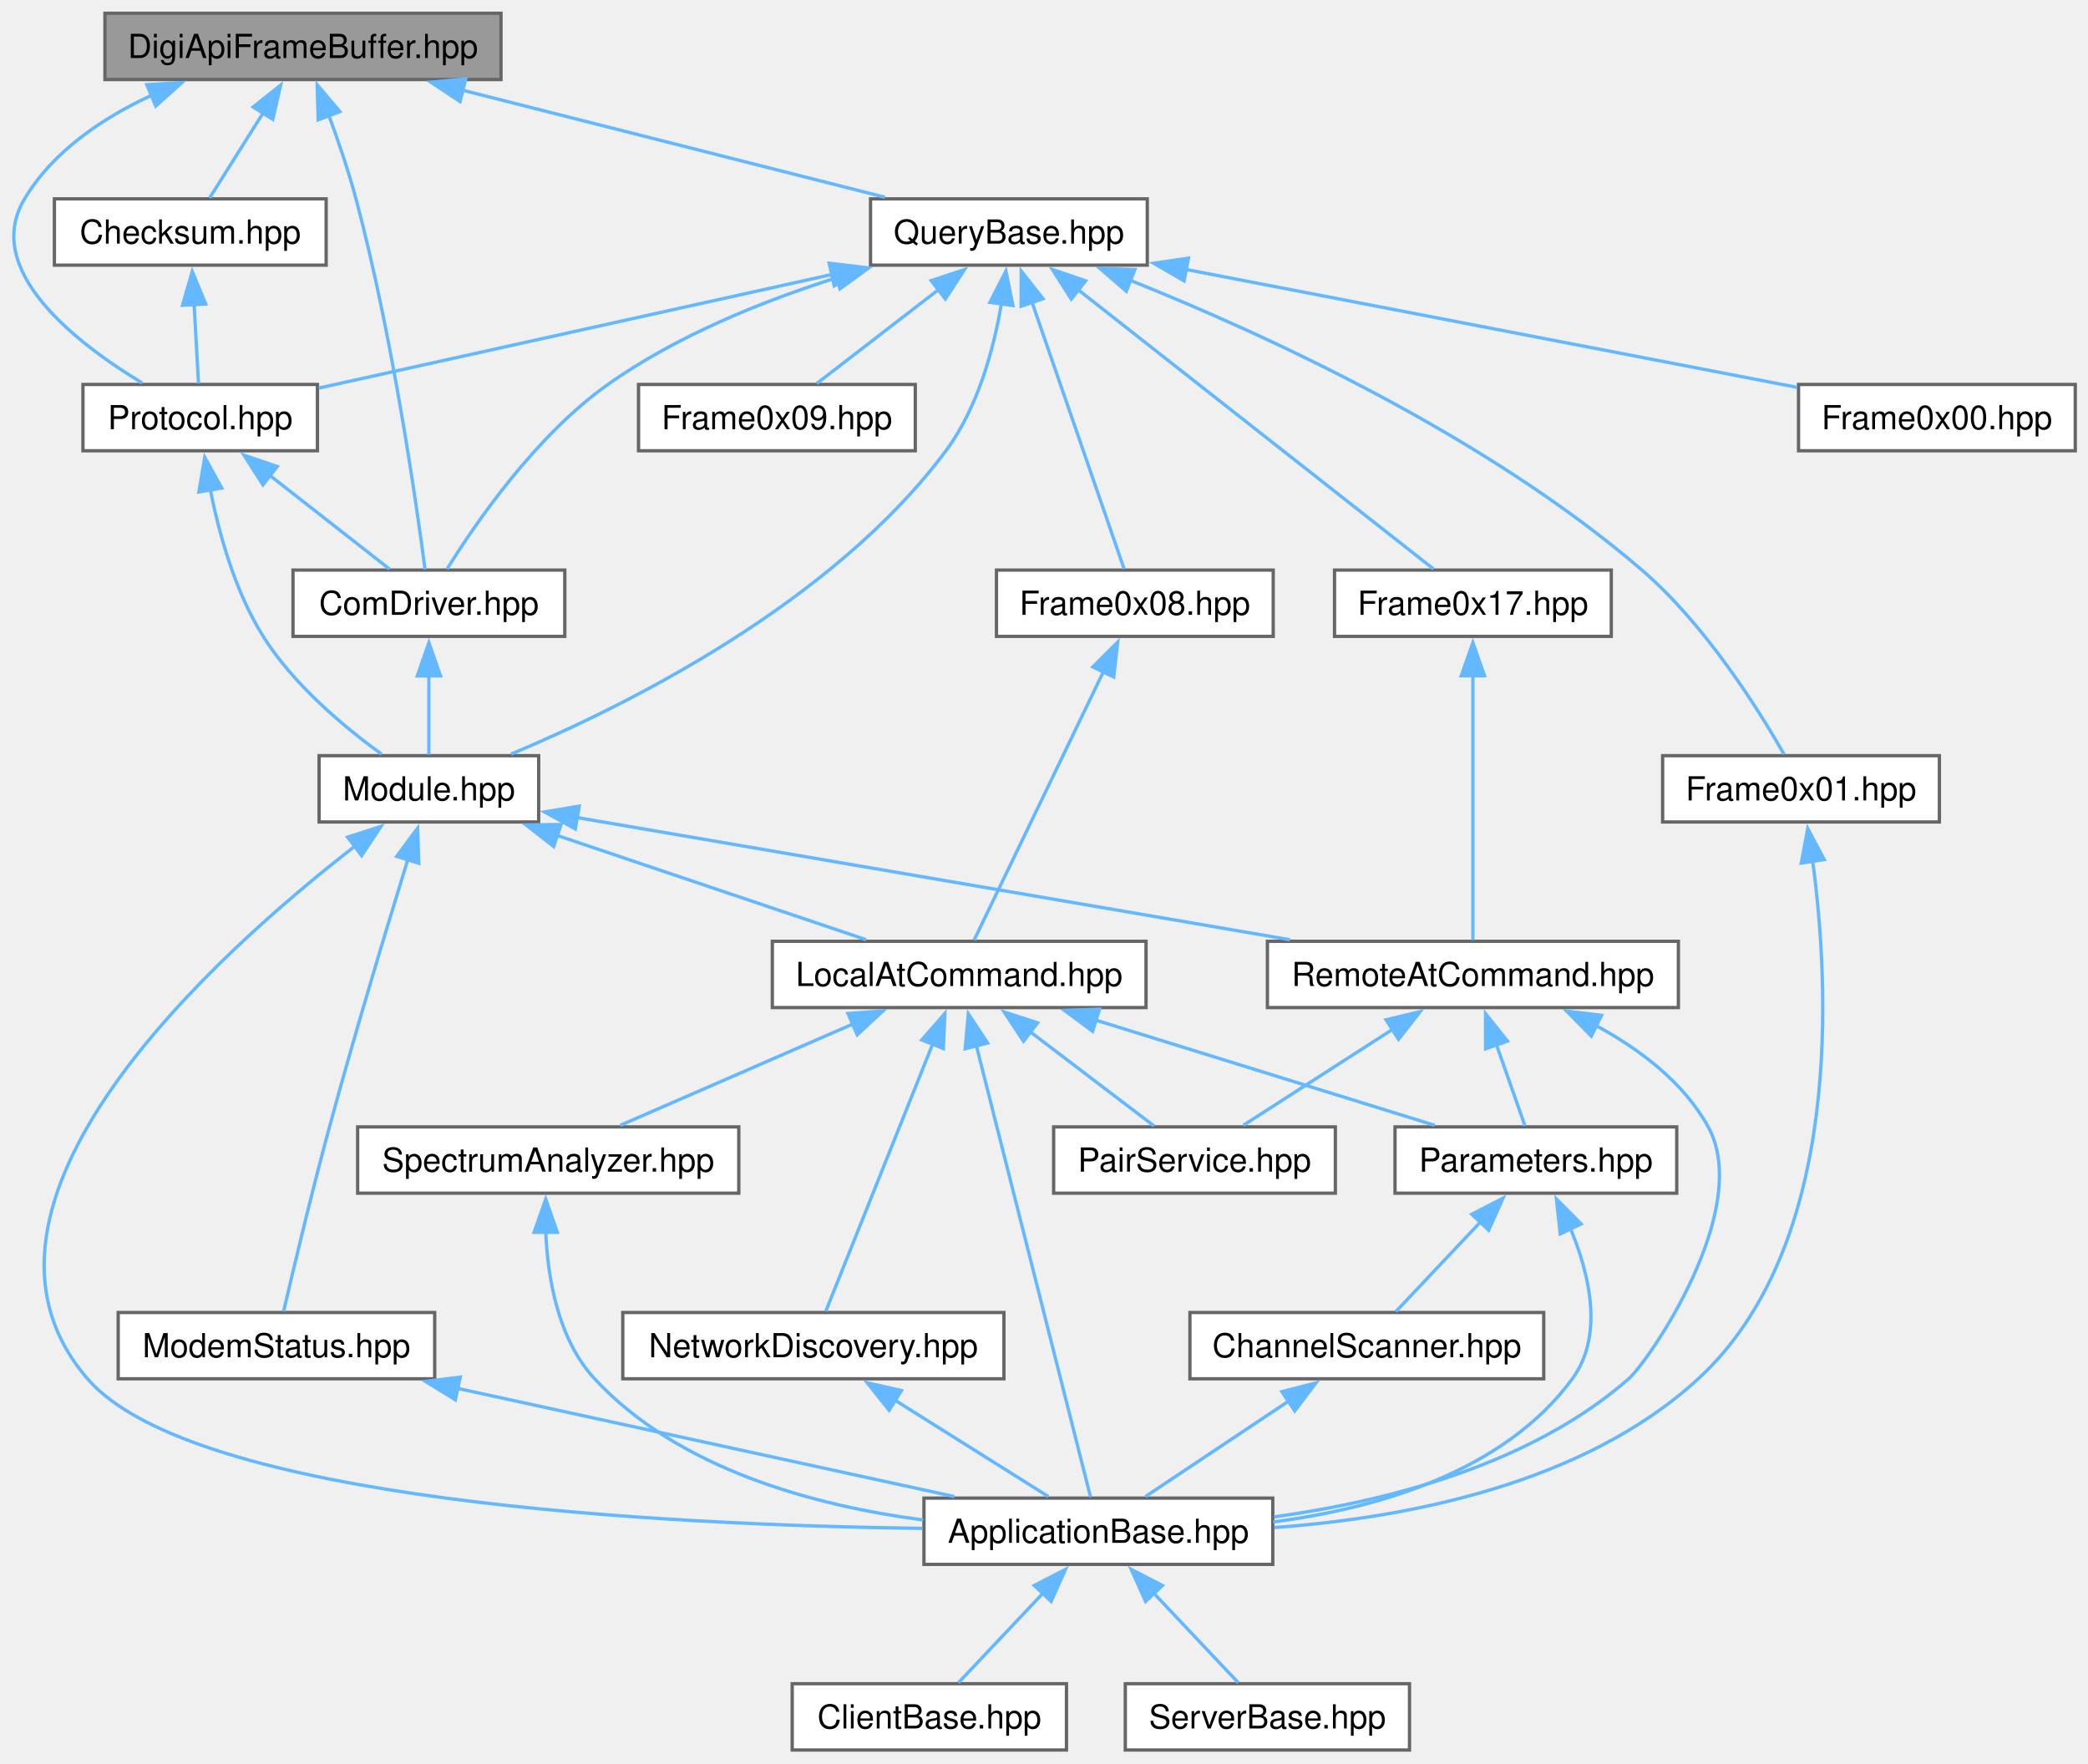
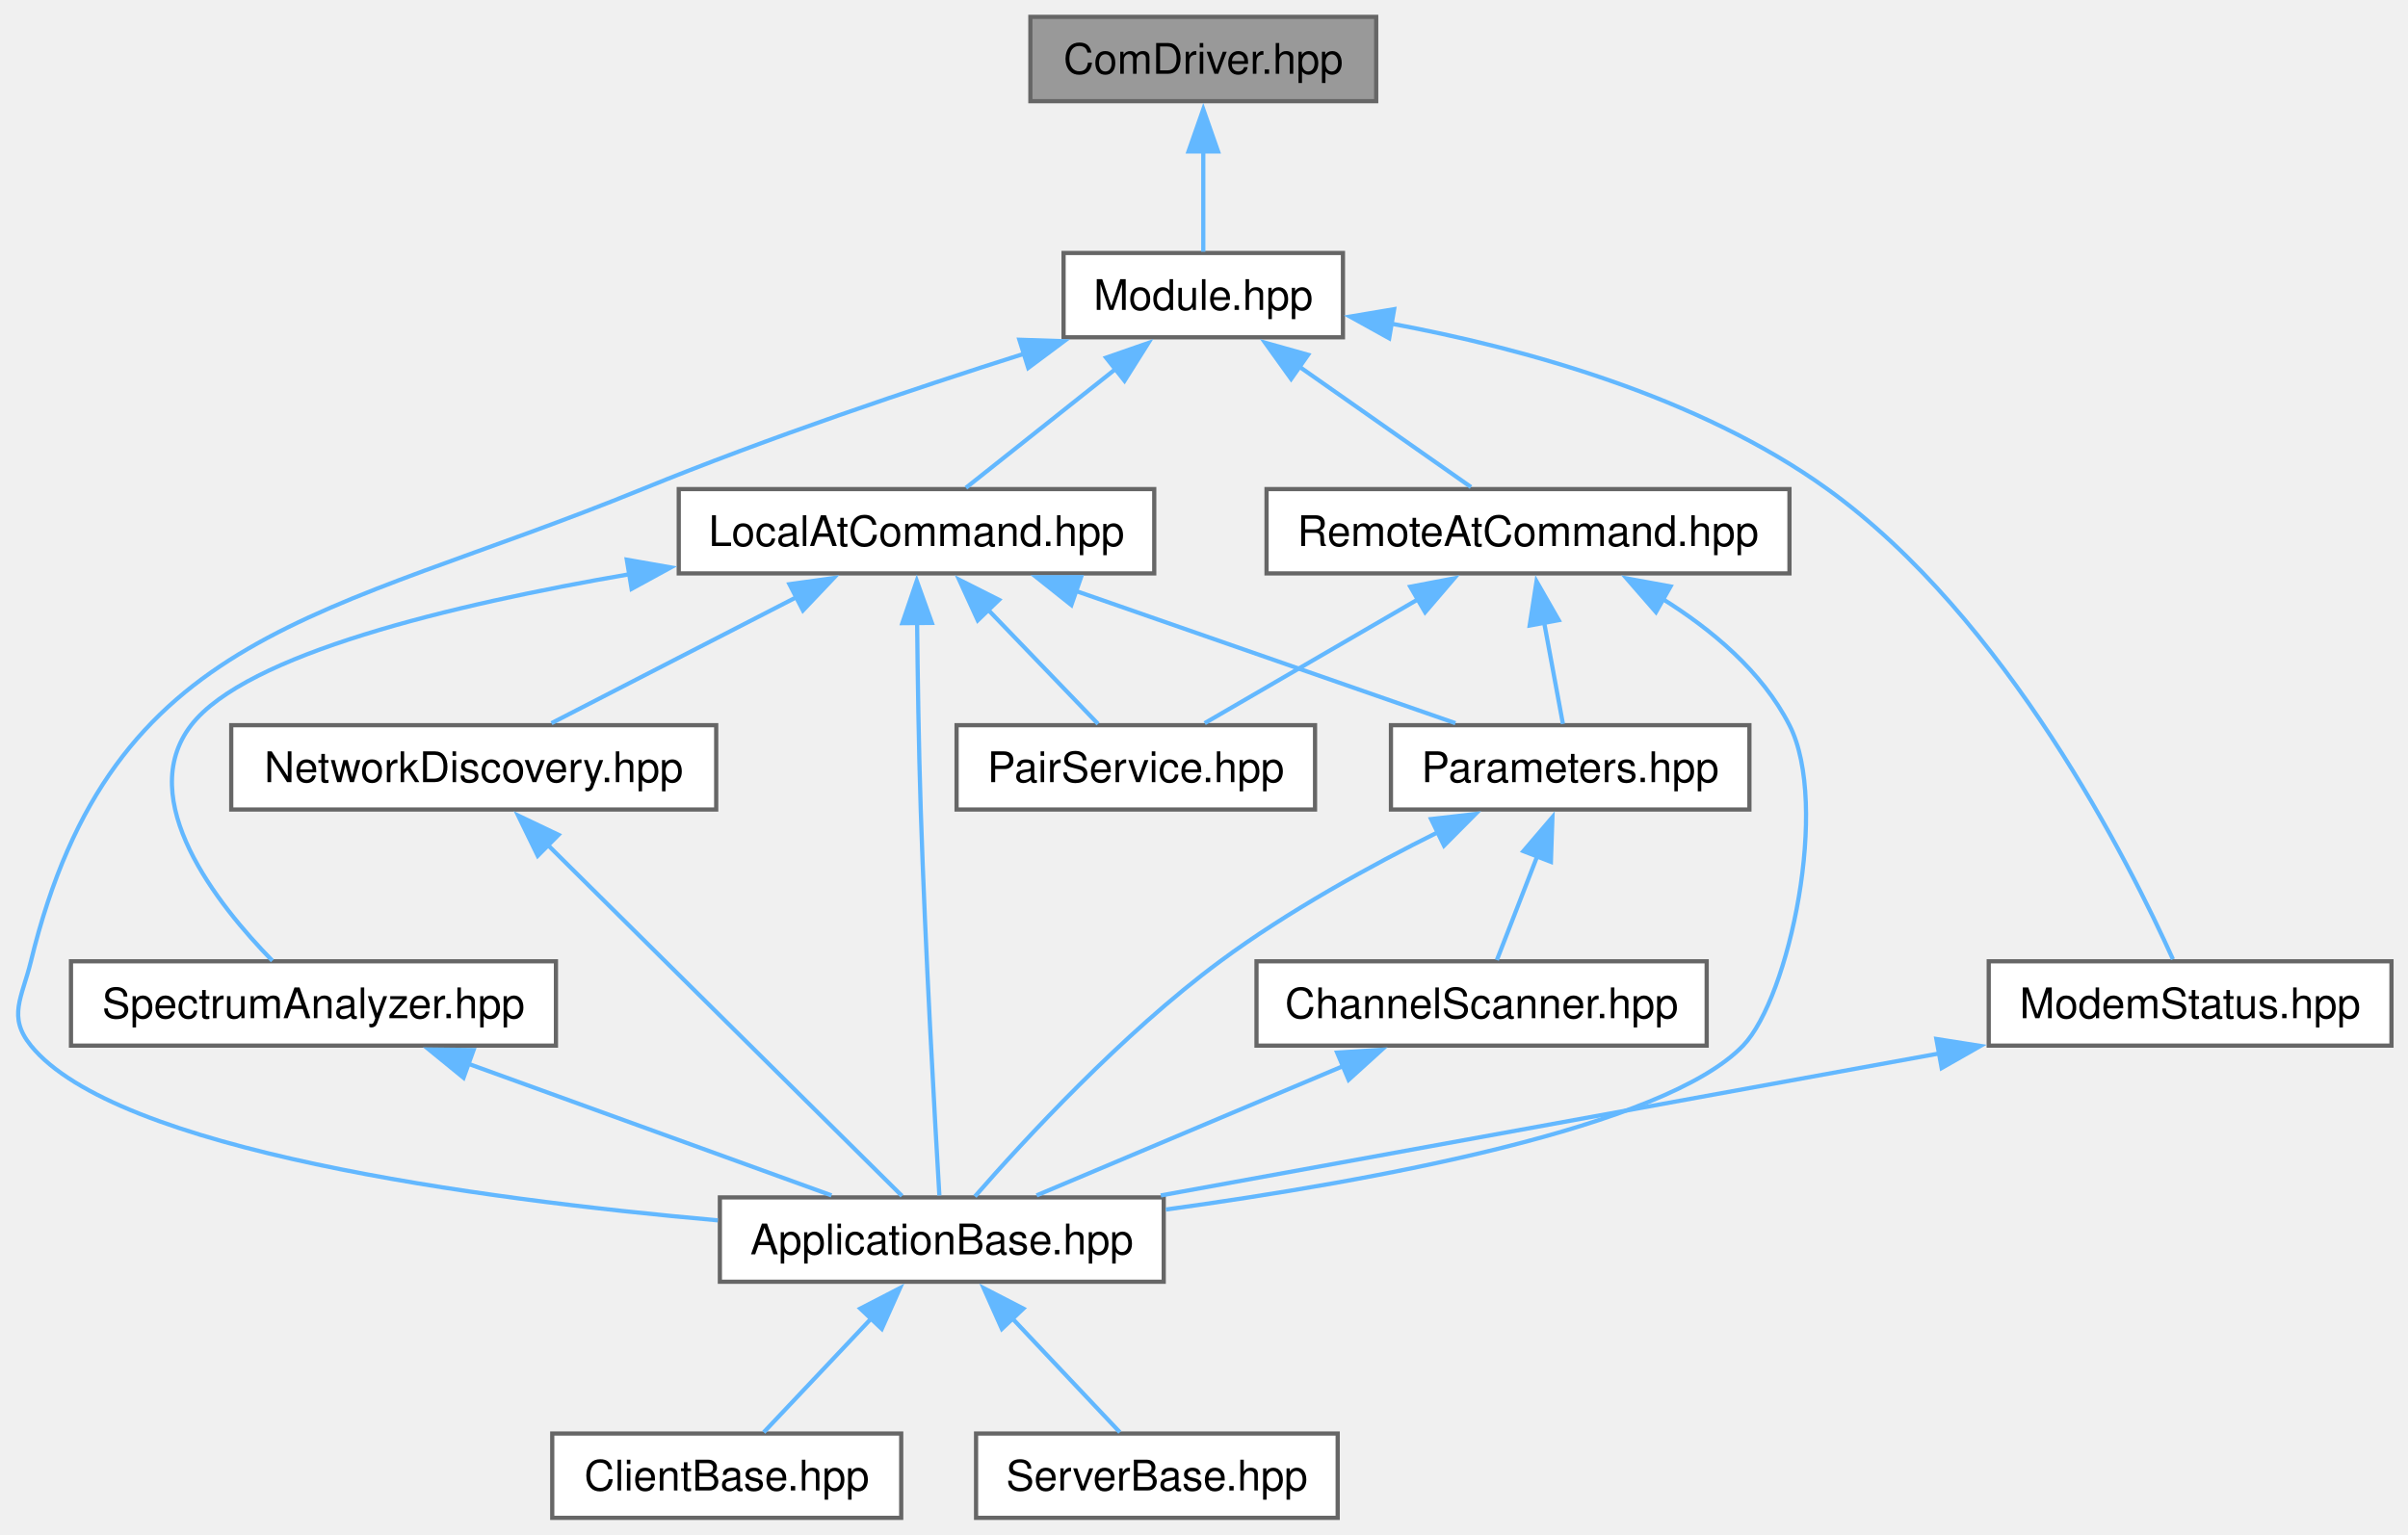
- <svg xmlns="http://www.w3.org/2000/svg" xmlns:xlink="http://www.w3.org/1999/xlink" width="630pt" height="532pt" viewBox="0.00 0.00 630.00 532.00">
-   <g id="graph0" class="graph" transform="scale(1 1) rotate(0) translate(4 528)">
+ <svg xmlns="http://www.w3.org/2000/svg" xmlns:xlink="http://www.w3.org/1999/xlink" width="571pt" height="364pt" viewBox="0.00 0.00 571.00 364.00">
+   <g id="graph0" class="graph" transform="scale(1 1) rotate(0) translate(4 360)">
    <g id="Node000001" class="node">
      <g id="a_Node000001">
-         <a xlink:title="Fixed-capacity byte buffer holding one complete Digi API frame.">
-           <polygon fill="#999999" stroke="#666666" points="147.16,-524 27.66,-524 27.66,-504 147.16,-504 147.16,-524" />
-           <text xml:space="preserve" text-anchor="middle" x="87.41" y="-510.5" font-family="Helvetica,sans-Serif" font-size="10.00">DigiApiFrameBuffer.hpp</text>
+         <a xlink:title="UART transport of the XBee module: frame transmission, byte-wise frame assembly, validation and hardw...">
+           <polygon fill="#999999" stroke="#666666" points="322.33,-356 240.33,-356 240.33,-336 322.33,-336 322.33,-356" />
+           <text xml:space="preserve" text-anchor="middle" x="281.33" y="-342.5" font-family="Helvetica,sans-Serif" font-size="10.00">ComDriver.hpp</text>
        </a>
      </g>
    </g>
    <g id="Node000002" class="node">
      <g id="a_Node000002">
-         <a xlink:href="../../d3/db1/a00200.html" target="_top" xlink:title="Checksum of a Digi API frame.">
-           <polygon fill="white" stroke="#666666" points="94.41,-468 12.41,-468 12.41,-448 94.41,-448 94.41,-468" />
-           <text xml:space="preserve" text-anchor="middle" x="53.41" y="-454.5" font-family="Helvetica,sans-Serif" font-size="10.00">Checksum.hpp</text>
+         <a xlink:href="../../d0/d27/a00239.html" target="_top" xlink:title="XBee module: the UART transport plus the response events and message activity notifications.">
+           <polygon fill="white" stroke="#666666" points="314.45,-300 248.2,-300 248.2,-280 314.45,-280 314.45,-300" />
+           <text xml:space="preserve" text-anchor="middle" x="281.33" y="-286.5" font-family="Helvetica,sans-Serif" font-size="10.00">Module.hpp</text>
        </a>
      </g>
    </g>
    <g id="edge1_Node000001_Node000002" class="edge">
      <g id="a_edge1_Node000001_Node000002">
        <a xlink:title=" ">
-           <path fill="none" stroke="#63b8ff" d="M75.36,-493.87C69.89,-485.19 63.68,-475.32 59.26,-468.3" />
-           <polygon fill="#63b8ff" stroke="#63b8ff" points="72.39,-495.72 80.68,-502.31 78.31,-491.99 72.39,-495.72" />
+           <path fill="none" stroke="#63b8ff" d="M281.33,-324.13C281.33,-315.9 281.33,-306.85 281.33,-300.3" />
+           <polygon fill="#63b8ff" stroke="#63b8ff" points="277.83,-324.08 281.33,-334.08 284.83,-324.08 277.83,-324.08" />
        </a>
      </g>
    </g>
    <g id="Node000003" class="node">
      <g id="a_Node000003">
-         <a xlink:href="../../d2/df5/a02482.html" target="_top" xlink:title="Digi API1 frame building, validation, parsing and dispatch to the response events.">
-           <polygon fill="white" stroke="#666666" points="91.78,-412 21.03,-412 21.03,-392 91.78,-392 91.78,-412" />
-           <text xml:space="preserve" text-anchor="middle" x="56.41" y="-398.5" font-family="Helvetica,sans-Serif" font-size="10.00">Protocol.hpp</text>
-         </a>
-       </g>
-     </g>
-     <g id="edge27_Node000001_Node000003" class="edge">
-       <g id="a_edge27_Node000001_Node000003">
-         <a xlink:title=" ">
-           <path fill="none" stroke="#63b8ff" d="M42,-499.37C27.04,-492.48 12.04,-482.42 3.41,-468 -9.46,-446.51 18.89,-424.56 38.88,-412.46" />
-           <polygon fill="#63b8ff" stroke="#63b8ff" points="40.3,-502.45 50.88,-503.07 42.99,-495.99 40.3,-502.45" />
+         <a xlink:href="../../d5/dcb/a00170.html" target="_top" xlink:title="CRTP base for XBee applications: owns the module, the connection statistics and the services,...">
+           <polygon fill="white" stroke="#666666" points="271.95,-76 166.7,-76 166.7,-56 271.95,-56 271.95,-76" />
+           <text xml:space="preserve" text-anchor="middle" x="219.33" y="-62.5" font-family="Helvetica,sans-Serif" font-size="10.00">ApplicationBase.hpp</text>
+         </a>
+       </g>
+     </g>
+     <g id="edge2_Node000002_Node000003" class="edge">
+       <g id="a_edge2_Node000002_Node000003">
+         <a xlink:title=" ">
+           <path fill="none" stroke="#63b8ff" d="M238.99,-276.15C212.61,-267.78 178.14,-256.19 148.33,-244 72.95,-213.19 22.6,-211.12 3.33,-132 1.23,-123.36 -2.28,-118.9 3.33,-112 23.48,-87.22 109.02,-75.63 166.22,-70.56" />
+           <polygon fill="#63b8ff" stroke="#63b8ff" points="237.72,-279.42 248.31,-279.07 239.82,-272.74 237.72,-279.42" />
+         </a>
+       </g>
+     </g>
+     <g id="Node000006" class="node">
+       <g id="a_Node000006">
+         <a xlink:href="../../d1/da8/a00230.html" target="_top" xlink:title="Request/response channel for AT commands executed by the local XBee module.">
+           <polygon fill="white" stroke="#666666" points="269.7,-244 156.95,-244 156.95,-224 269.7,-224 269.7,-244" />
+           <text xml:space="preserve" text-anchor="middle" x="213.33" y="-230.5" font-family="Helvetica,sans-Serif" font-size="10.00">LocalAtCommand.hpp</text>
+         </a>
+       </g>
+     </g>
+     <g id="edge5_Node000002_Node000006" class="edge">
+       <g id="a_edge5_Node000002_Node000006">
+         <a xlink:title=" ">
+           <path fill="none" stroke="#63b8ff" d="M260.78,-272.68C249.08,-263.39 234.85,-252.09 225.04,-244.3" />
+           <polygon fill="#63b8ff" stroke="#63b8ff" points="258.29,-275.17 268.3,-278.65 262.65,-269.69 258.29,-275.17" />
+         </a>
+       </g>
+     </g>
+     <g id="Node000012" class="node">
+       <g id="a_Node000012">
+         <a xlink:href="../../d7/d40/a00236.html" target="_top" xlink:title="Splits Digi Modem Status (0x8A) frames into one callback per status code.">
+           <polygon fill="white" stroke="#666666" points="563.08,-132 467.58,-132 467.58,-112 563.08,-112 563.08,-132" />
+           <text xml:space="preserve" text-anchor="middle" x="515.33" y="-118.5" font-family="Helvetica,sans-Serif" font-size="10.00">ModemStatus.hpp</text>
+         </a>
+       </g>
+     </g>
+     <g id="edge16_Node000002_Node000012" class="edge">
+       <g id="a_edge16_Node000002_Node000012">
+         <a xlink:title=" ">
+           <path fill="none" stroke="#63b8ff" d="M325.68,-283.28C356.99,-277.48 398.66,-266.08 429.33,-244 471.79,-213.43 500.99,-155.26 511.26,-132.48" />
+           <polygon fill="#63b8ff" stroke="#63b8ff" points="325.41,-279.77 316.14,-284.91 326.59,-286.67 325.41,-279.77" />
+         </a>
+       </g>
+     </g>
+     <g id="Node000013" class="node">
+       <g id="a_Node000013">
+         <a xlink:href="../../df/da9/a00263.html" target="_top" xlink:title="Request/response channel for AT commands executed by a remote XBee module.">
+           <polygon fill="white" stroke="#666666" points="420.33,-244 296.33,-244 296.33,-224 420.33,-224 420.33,-244" />
+           <text xml:space="preserve" text-anchor="middle" x="358.33" y="-230.5" font-family="Helvetica,sans-Serif" font-size="10.00">RemoteAtCommand.hpp</text>
+         </a>
+       </g>
+     </g>
+     <g id="edge18_Node000002_Node000013" class="edge">
+       <g id="a_edge18_Node000002_Node000013">
+         <a xlink:title=" ">
+           <path fill="none" stroke="#63b8ff" d="M304.15,-273C317.38,-263.72 333.59,-252.35 344.81,-244.48" />
+           <polygon fill="#63b8ff" stroke="#63b8ff" points="302.16,-270.12 295.98,-278.72 306.18,-275.85 302.16,-270.12" />
        </a>
      </g>
    </g>
    <g id="Node000004" class="node">
      <g id="a_Node000004">
-         <a xlink:href="../../de/d79/a00203.html" target="_top" xlink:title="UART transport of the XBee module: frame transmission, byte-wise frame assembly, validation and hardw...">
-           <polygon fill="white" stroke="#666666" points="166.41,-356 84.41,-356 84.41,-336 166.41,-336 166.41,-356" />
-           <text xml:space="preserve" text-anchor="middle" x="125.41" y="-342.5" font-family="Helvetica,sans-Serif" font-size="10.00">ComDriver.hpp</text>
-         </a>
-       </g>
-     </g>
-     <g id="edge26_Node000001_Node000004" class="edge">
-       <g id="a_edge26_Node000001_Node000004">
-         <a xlink:title=" ">
-           <path fill="none" stroke="#63b8ff" d="M95.2,-493.26C98.07,-485.48 101.16,-476.41 103.41,-468 114.36,-426.95 121.58,-376.6 124.25,-356.22" />
-           <polygon fill="#63b8ff" stroke="#63b8ff" points="92.01,-491.83 91.7,-502.42 98.54,-494.33 92.01,-491.83" />
-         </a>
-       </g>
-     </g>
-     <g id="Node000017" class="node">
-       <g id="a_Node000017">
-         <a xlink:href="../../d3/d1a/a00251.html" target="_top" xlink:title="Contract shared by every outgoing XBee request frame and the writer that serializes it.">
-           <polygon fill="white" stroke="#666666" points="342.16,-468 258.66,-468 258.66,-448 342.16,-448 342.16,-468" />
-           <text xml:space="preserve" text-anchor="middle" x="300.41" y="-454.5" font-family="Helvetica,sans-Serif" font-size="10.00">QueryBase.hpp</text>
-         </a>
-       </g>
-     </g>
-     <g id="edge28_Node000001_Node000017" class="edge">
-       <g id="a_edge28_Node000001_Node000017">
-         <a xlink:title=" ">
-           <path fill="none" stroke="#63b8ff" d="M135.48,-500.81C174.09,-491.02 227.55,-477.47 263.02,-468.48" />
-           <polygon fill="#63b8ff" stroke="#63b8ff" points="134.81,-497.37 125.98,-503.22 136.53,-504.16 134.81,-497.37" />
-         </a>
-       </g>
-     </g>
-     <g id="edge2_Node000002_Node000003" class="edge">
-       <g id="a_edge2_Node000002_Node000003">
-         <a xlink:title=" ">
-           <path fill="none" stroke="#63b8ff" d="M54.57,-436.13C55.02,-427.9 55.53,-418.85 55.89,-412.3" />
-           <polygon fill="#63b8ff" stroke="#63b8ff" points="51.07,-435.9 54.01,-446.08 58.06,-436.29 51.07,-435.9" />
+         <a xlink:href="../../d7/d18/a02433.html" target="_top" xlink:title="CRTP base for XBee client applications: answers every received message and supervises the connection.">
+           <polygon fill="white" stroke="#666666" points="209.7,-20 126.95,-20 126.95,0 209.7,0 209.7,-20" />
+           <text xml:space="preserve" text-anchor="middle" x="168.33" y="-6.5" font-family="Helvetica,sans-Serif" font-size="10.00">ClientBase.hpp</text>
        </a>
      </g>
    </g>
    <g id="edge3_Node000003_Node000004" class="edge">
      <g id="a_edge3_Node000003_Node000004">
        <a xlink:title=" ">
-           <path fill="none" stroke="#63b8ff" d="M77.26,-384.68C89.13,-375.39 103.57,-364.09 113.53,-356.3" />
-           <polygon fill="#63b8ff" stroke="#63b8ff" points="75.34,-381.74 69.62,-390.66 79.65,-387.25 75.34,-381.74" />
+           <path fill="none" stroke="#63b8ff" d="M202.6,-47.29C194.09,-38.28 184.1,-27.7 177.11,-20.3" />
+           <polygon fill="#63b8ff" stroke="#63b8ff" points="200,-49.63 209.41,-54.49 205.09,-44.82 200,-49.63" />
        </a>
      </g>
    </g>
    <g id="Node000005" class="node">
      <g id="a_Node000005">
-         <a xlink:href="../../d6/de1/a00233.html" target="_top" xlink:title="XBee module: the UART transport plus the response events and message activity notifications.">
-           <polygon fill="white" stroke="#666666" points="158.53,-300 92.28,-300 92.28,-280 158.53,-280 158.53,-300" />
-           <text xml:space="preserve" text-anchor="middle" x="125.41" y="-286.5" font-family="Helvetica,sans-Serif" font-size="10.00">Module.hpp</text>
-         </a>
-       </g>
-     </g>
-     <g id="edge25_Node000003_Node000005" class="edge">
-       <g id="a_edge25_Node000003_Node000005">
-         <a xlink:title=" ">
-           <path fill="none" stroke="#63b8ff" d="M59.39,-380.55C62.05,-367.11 66.88,-349.57 75.41,-336 84.6,-321.37 99.88,-308.61 111.13,-300.46" />
-           <polygon fill="#63b8ff" stroke="#63b8ff" points="56.01,-379.57 57.78,-390.02 62.91,-380.75 56.01,-379.57" />
-         </a>
-       </g>
-     </g>
-     <g id="edge4_Node000004_Node000005" class="edge">
-       <g id="a_edge4_Node000004_Node000005">
-         <a xlink:title=" ">
-           <path fill="none" stroke="#63b8ff" d="M125.41,-324.13C125.41,-315.9 125.41,-306.85 125.41,-300.3" />
-           <polygon fill="#63b8ff" stroke="#63b8ff" points="121.91,-324.08 125.41,-334.08 128.91,-324.08 121.91,-324.08" />
-         </a>
-       </g>
-     </g>
-     <g id="Node000006" class="node">
-       <g id="a_Node000006">
-         <a xlink:href="../../db/ddf/a00164.html" target="_top" xlink:title="CRTP base for XBee applications: owns the module, the connection statistics and the services,...">
-           <polygon fill="white" stroke="#666666" points="380.03,-76 274.78,-76 274.78,-56 380.03,-56 380.03,-76" />
-           <text xml:space="preserve" text-anchor="middle" x="327.41" y="-62.5" font-family="Helvetica,sans-Serif" font-size="10.00">ApplicationBase.hpp</text>
-         </a>
-       </g>
-     </g>
-     <g id="edge5_Node000005_Node000006" class="edge">
-       <g id="a_edge5_Node000005_Node000006">
-         <a xlink:title=" ">
-           <path fill="none" stroke="#63b8ff" d="M103.12,-272.72C60.83,-239.93 -22.96,-164.56 22.41,-112 54.32,-75.03 195.74,-67.9 274.31,-66.86" />
-           <polygon fill="#63b8ff" stroke="#63b8ff" points="100.88,-275.42 110.96,-278.67 105.11,-269.84 100.88,-275.42" />
+         <a xlink:href="../../d4/d80/a02442.html" target="_top" xlink:title="CRTP base for XBee server applications: drives the request/response transactions and supervises the c...">
+           <polygon fill="white" stroke="#666666" points="313.2,-20 227.45,-20 227.45,0 313.2,0 313.2,-20" />
+           <text xml:space="preserve" text-anchor="middle" x="270.33" y="-6.5" font-family="Helvetica,sans-Serif" font-size="10.00">ServerBase.hpp</text>
+         </a>
+       </g>
+     </g>
+     <g id="edge4_Node000003_Node000005" class="edge">
+       <g id="a_edge4_Node000003_Node000005">
+         <a xlink:title=" ">
+           <path fill="none" stroke="#63b8ff" d="M236.06,-47.29C244.57,-38.28 254.56,-27.7 261.55,-20.3" />
+           <polygon fill="#63b8ff" stroke="#63b8ff" points="233.57,-44.82 229.25,-54.49 238.66,-49.63 233.57,-44.82" />
+         </a>
+       </g>
+     </g>
+     <g id="edge6_Node000006_Node000003" class="edge">
+       <g id="a_edge6_Node000006_Node000003">
+         <a xlink:title=" ">
+           <path fill="none" stroke="#63b8ff" d="M213.47,-212.5C213.6,-199.71 213.85,-182.89 214.33,-168 215.42,-134.31 217.69,-94.34 218.75,-76.46" />
+           <polygon fill="#63b8ff" stroke="#63b8ff" points="209.97,-212.2 213.39,-222.23 216.97,-212.26 209.97,-212.2" />
+         </a>
+       </g>
+     </g>
+     <g id="Node000007" class="node">
+       <g id="a_Node000007">
+         <a xlink:href="../../de/df3/a00185.html" target="_top" xlink:title="Service listing the XBee modules in range with the 'ND' node discovery command.">
+           <polygon fill="white" stroke="#666666" points="165.83,-188 50.83,-188 50.83,-168 165.83,-168 165.83,-188" />
+           <text xml:space="preserve" text-anchor="middle" x="108.33" y="-174.5" font-family="Helvetica,sans-Serif" font-size="10.00">NetworkDiscovery.hpp</text>
+         </a>
+       </g>
+     </g>
+     <g id="edge7_Node000006_Node000007" class="edge">
+       <g id="a_edge7_Node000006_Node000007">
+         <a xlink:title=" ">
+           <path fill="none" stroke="#63b8ff" d="M184.84,-218.35C166.36,-208.84 142.82,-196.74 126.76,-188.48" />
+           <polygon fill="#63b8ff" stroke="#63b8ff" points="183.2,-221.44 193.69,-222.9 186.4,-215.22 183.2,-221.44" />
+         </a>
+       </g>
+     </g>
+     <g id="Node000008" class="node">
+       <g id="a_Node000008">
+         <a xlink:href="../../da/d15/a00188.html" target="_top" xlink:title="Placeholder service for pairing with a remote XBee controller; the pairing procedure is not implement...">
+           <polygon fill="white" stroke="#666666" points="307.83,-188 222.83,-188 222.83,-168 307.83,-168 307.83,-188" />
+           <text xml:space="preserve" text-anchor="middle" x="265.33" y="-174.5" font-family="Helvetica,sans-Serif" font-size="10.00">PairService.hpp</text>
+         </a>
+       </g>
+     </g>
+     <g id="edge9_Node000006_Node000008" class="edge">
+       <g id="a_edge9_Node000006_Node000008">
+         <a xlink:title=" ">
+           <path fill="none" stroke="#63b8ff" d="M230.12,-215.57C238.85,-206.5 249.17,-195.78 256.38,-188.3" />
+           <polygon fill="#63b8ff" stroke="#63b8ff" points="227.85,-212.87 223.44,-222.5 232.89,-217.73 227.85,-212.87" />
        </a>
      </g>
    </g>
    <g id="Node000009" class="node">
      <g id="a_Node000009">
-         <a xlink:href="../../d5/ddf/a00224.html" target="_top" xlink:title="Request/response channel for AT commands executed by the local XBee module.">
-           <polygon fill="white" stroke="#666666" points="341.78,-244 229.03,-244 229.03,-224 341.78,-224 341.78,-244" />
-           <text xml:space="preserve" text-anchor="middle" x="285.41" y="-230.5" font-family="Helvetica,sans-Serif" font-size="10.00">LocalAtCommand.hpp</text>
-         </a>
-       </g>
-     </g>
-     <g id="edge8_Node000005_Node000009" class="edge">
-       <g id="a_edge8_Node000005_Node000009">
-         <a xlink:title=" ">
-           <path fill="none" stroke="#63b8ff" d="M164.16,-275.92C192.92,-266.21 231.48,-253.2 257.32,-244.48" />
-           <polygon fill="#63b8ff" stroke="#63b8ff" points="163.07,-272.6 154.71,-279.11 165.3,-279.23 163.07,-272.6" />
-         </a>
-       </g>
-     </g>
-     <g id="Node000015" class="node">
-       <g id="a_Node000015">
-         <a xlink:href="../../d1/da8/a00230.html" target="_top" xlink:title="Splits Digi Modem Status (0x8A) frames into one callback per status code.">
-           <polygon fill="white" stroke="#666666" points="127.16,-132 31.66,-132 31.66,-112 127.16,-112 127.16,-132" />
-           <text xml:space="preserve" text-anchor="middle" x="79.41" y="-118.5" font-family="Helvetica,sans-Serif" font-size="10.00">ModemStatus.hpp</text>
-         </a>
-       </g>
-     </g>
-     <g id="edge19_Node000005_Node000015" class="edge">
-       <g id="a_edge19_Node000005_Node000015">
-         <a xlink:title=" ">
-           <path fill="none" stroke="#63b8ff" d="M119.12,-268.86C112.84,-248.54 103.06,-216.2 95.41,-188 90.05,-168.26 84.5,-144.94 81.55,-132.29" />
-           <polygon fill="#63b8ff" stroke="#63b8ff" points="115.69,-269.62 122,-278.13 122.37,-267.54 115.69,-269.62" />
-         </a>
-       </g>
-     </g>
-     <g id="Node000016" class="node">
-       <g id="a_Node000016">
-         <a xlink:href="../../d9/d39/a00257.html" target="_top" xlink:title="Request/response channel for AT commands executed by a remote XBee module.">
-           <polygon fill="white" stroke="#666666" points="502.41,-244 378.41,-244 378.41,-224 502.41,-224 502.41,-244" />
-           <text xml:space="preserve" text-anchor="middle" x="440.41" y="-230.5" font-family="Helvetica,sans-Serif" font-size="10.00">RemoteAtCommand.hpp</text>
-         </a>
-       </g>
-     </g>
-     <g id="edge21_Node000005_Node000016" class="edge">
-       <g id="a_edge21_Node000005_Node000016">
-         <a xlink:title=" ">
-           <path fill="none" stroke="#63b8ff" d="M169.89,-281.37C226.43,-271.68 324.01,-254.95 385.23,-244.46" />
-           <polygon fill="#63b8ff" stroke="#63b8ff" points="169.58,-277.88 160.31,-283.02 170.76,-284.78 169.58,-277.88" />
-         </a>
-       </g>
-     </g>
-     <g id="Node000007" class="node">
-       <g id="a_Node000007">
-         <a xlink:href="../../de/d91/a02458.html" target="_top" xlink:title="CRTP base for XBee client applications: answers every received message and supervises the connection.">
-           <polygon fill="white" stroke="#666666" points="317.78,-20 235.03,-20 235.03,0 317.78,0 317.78,-20" />
-           <text xml:space="preserve" text-anchor="middle" x="276.41" y="-6.5" font-family="Helvetica,sans-Serif" font-size="10.00">ClientBase.hpp</text>
-         </a>
-       </g>
-     </g>
-     <g id="edge6_Node000006_Node000007" class="edge">
-       <g id="a_edge6_Node000006_Node000007">
-         <a xlink:title=" ">
-           <path fill="none" stroke="#63b8ff" d="M310.68,-47.29C302.17,-38.28 292.18,-27.7 285.19,-20.3" />
-           <polygon fill="#63b8ff" stroke="#63b8ff" points="308.07,-49.63 317.48,-54.49 313.16,-44.82 308.07,-49.63" />
-         </a>
-       </g>
-     </g>
-     <g id="Node000008" class="node">
-       <g id="a_Node000008">
-         <a xlink:href="../../da/dae/a02467.html" target="_top" xlink:title="CRTP base for XBee server applications: drives the request/response transactions and supervises the c...">
-           <polygon fill="white" stroke="#666666" points="421.28,-20 335.53,-20 335.53,0 421.28,0 421.28,-20" />
-           <text xml:space="preserve" text-anchor="middle" x="378.41" y="-6.5" font-family="Helvetica,sans-Serif" font-size="10.00">ServerBase.hpp</text>
-         </a>
-       </g>
-     </g>
-     <g id="edge7_Node000006_Node000008" class="edge">
-       <g id="a_edge7_Node000006_Node000008">
-         <a xlink:title=" ">
-           <path fill="none" stroke="#63b8ff" d="M344.14,-47.29C352.64,-38.28 362.63,-27.7 369.62,-20.3" />
-           <polygon fill="#63b8ff" stroke="#63b8ff" points="341.65,-44.82 337.33,-54.49 346.74,-49.63 341.65,-44.82" />
-         </a>
-       </g>
-     </g>
-     <g id="edge9_Node000009_Node000006" class="edge">
-       <g id="a_edge9_Node000009_Node000006">
-         <a xlink:title=" ">
-           <path fill="none" stroke="#63b8ff" d="M290.59,-212.5C299.76,-176.27 318.47,-102.31 325.05,-76.3" />
-           <polygon fill="#63b8ff" stroke="#63b8ff" points="287.22,-211.58 288.16,-222.13 294,-213.3 287.22,-211.58" />
+         <a xlink:href="../../de/dcb/a02469.html" target="_top" xlink:title="Reads the XBee module parameters and applies channel and PAN ID changes, on the remote module first i...">
+           <polygon fill="white" stroke="#666666" points="410.83,-188 325.83,-188 325.83,-168 410.83,-168 410.83,-188" />
+           <text xml:space="preserve" text-anchor="middle" x="368.33" y="-174.5" font-family="Helvetica,sans-Serif" font-size="10.00">Parameters.hpp</text>
+         </a>
+       </g>
+     </g>
+     <g id="edge10_Node000006_Node000009" class="edge">
+       <g id="a_edge10_Node000006_Node000009">
+         <a xlink:title=" ">
+           <path fill="none" stroke="#63b8ff" d="M250.87,-219.92C278.74,-210.21 316.09,-197.2 341.12,-188.48" />
+           <polygon fill="#63b8ff" stroke="#63b8ff" points="250.05,-216.5 241.76,-223.1 252.35,-223.11 250.05,-216.5" />
+         </a>
+       </g>
+     </g>
+     <g id="Node000011" class="node">
+       <g id="a_Node000011">
+         <a xlink:href="../../dc/d57/a00194.html" target="_top" xlink:title="Energy detection scan of the 16 XBee channels, with current, slowly averaged and peak values per chan...">
+           <polygon fill="white" stroke="#666666" points="127.83,-132 12.83,-132 12.83,-112 127.83,-112 127.83,-132" />
+           <text xml:space="preserve" text-anchor="middle" x="70.33" y="-118.5" font-family="Helvetica,sans-Serif" font-size="10.00">SpectrumAnalyzer.hpp</text>
+         </a>
+       </g>
+     </g>
+     <g id="edge14_Node000006_Node000011" class="edge">
+       <g id="a_edge14_Node000006_Node000011">
+         <a xlink:title=" ">
+           <path fill="none" stroke="#63b8ff" d="M145.4,-223.83C103.09,-216.57 54.32,-204.82 41.33,-188 27.74,-170.39 47.6,-145.41 60.59,-132.13" />
+           <polygon fill="#63b8ff" stroke="#63b8ff" points="144.63,-227.25 155.07,-225.42 145.77,-220.34 144.63,-227.25" />
+         </a>
+       </g>
+     </g>
+     <g id="edge8_Node000007_Node000003" class="edge">
+       <g id="a_edge8_Node000007_Node000003">
+         <a xlink:title=" ">
+           <path fill="none" stroke="#63b8ff" d="M125.96,-159.53C149.76,-135.95 191.31,-94.76 209.89,-76.35" />
+           <polygon fill="#63b8ff" stroke="#63b8ff" points="123.51,-157.03 118.87,-166.56 128.44,-162 123.51,-157.03" />
+         </a>
+       </g>
+     </g>
+     <g id="edge11_Node000009_Node000003" class="edge">
+       <g id="a_edge11_Node000009_Node000003">
+         <a xlink:title=" ">
+           <path fill="none" stroke="#63b8ff" d="M337.21,-162.74C321.08,-154.72 301.43,-143.92 285.33,-132 262.06,-114.78 238.89,-89.64 227.18,-76.23" />
+           <polygon fill="#63b8ff" stroke="#63b8ff" points="335.35,-165.73 345.88,-166.94 338.41,-159.43 335.35,-165.73" />
        </a>
      </g>
    </g>
    <g id="Node000010" class="node">
      <g id="a_Node000010">
-         <a xlink:href="../../db/dd9/a00179.html" target="_top" xlink:title="Service listing the XBee modules in range with the 'ND' node discovery command.">
-           <polygon fill="white" stroke="#666666" points="298.91,-132 183.91,-132 183.91,-112 298.91,-112 298.91,-132" />
-           <text xml:space="preserve" text-anchor="middle" x="241.41" y="-118.5" font-family="Helvetica,sans-Serif" font-size="10.00">NetworkDiscovery.hpp</text>
-         </a>
-       </g>
-     </g>
-     <g id="edge10_Node000009_Node000010" class="edge">
-       <g id="a_edge10_Node000009_Node000010">
-         <a xlink:title=" ">
-           <path fill="none" stroke="#63b8ff" d="M277.4,-212.97C267.83,-189.07 252.25,-150.11 245.15,-132.35" />
-           <polygon fill="#63b8ff" stroke="#63b8ff" points="274.13,-214.23 281.09,-222.22 280.63,-211.63 274.13,-214.23" />
-         </a>
-       </g>
-     </g>
-     <g id="Node000011" class="node">
-       <g id="a_Node000011">
-         <a xlink:href="../../d7/d25/a00182.html" target="_top" xlink:title="Placeholder service for pairing with a remote XBee controller; the pairing procedure is not implement...">
-           <polygon fill="white" stroke="#666666" points="398.91,-188 313.91,-188 313.91,-168 398.91,-168 398.91,-188" />
-           <text xml:space="preserve" text-anchor="middle" x="356.41" y="-174.5" font-family="Helvetica,sans-Serif" font-size="10.00">PairService.hpp</text>
-         </a>
-       </g>
-     </g>
-     <g id="edge12_Node000009_Node000011" class="edge">
-       <g id="a_edge12_Node000009_Node000011">
-         <a xlink:title=" ">
-           <path fill="none" stroke="#63b8ff" d="M306.86,-216.68C319.08,-207.39 333.94,-196.09 344.18,-188.3" />
-           <polygon fill="#63b8ff" stroke="#63b8ff" points="304.82,-213.84 298.98,-222.68 309.06,-219.41 304.82,-213.84" />
-         </a>
-       </g>
-     </g>
-     <g id="Node000012" class="node">
-       <g id="a_Node000012">
-         <a xlink:href="../../dc/d28/a02494.html" target="_top" xlink:title="Reads the XBee module parameters and applies channel and PAN ID changes, on the remote module first i...">
-           <polygon fill="white" stroke="#666666" points="501.91,-188 416.91,-188 416.91,-168 501.91,-168 501.91,-188" />
-           <text xml:space="preserve" text-anchor="middle" x="459.41" y="-174.5" font-family="Helvetica,sans-Serif" font-size="10.00">Parameters.hpp</text>
-         </a>
-       </g>
-     </g>
-     <g id="edge13_Node000009_Node000012" class="edge">
-       <g id="a_edge13_Node000009_Node000012">
-         <a xlink:title=" ">
-           <path fill="none" stroke="#63b8ff" d="M326.31,-220.31C357.72,-210.56 400.39,-197.32 428.86,-188.48" />
-           <polygon fill="#63b8ff" stroke="#63b8ff" points="325.67,-216.84 317.16,-223.15 327.75,-223.52 325.67,-216.84" />
-         </a>
-       </g>
-     </g>
-     <g id="Node000014" class="node">
-       <g id="a_Node000014">
-         <a xlink:href="../../da/d15/a00188.html" target="_top" xlink:title="Energy detection scan of the 16 XBee channels, with current, slowly averaged and peak values per chan...">
-           <polygon fill="white" stroke="#666666" points="218.91,-188 103.91,-188 103.91,-168 218.91,-168 218.91,-188" />
-           <text xml:space="preserve" text-anchor="middle" x="161.41" y="-174.5" font-family="Helvetica,sans-Serif" font-size="10.00">SpectrumAnalyzer.hpp</text>
-         </a>
-       </g>
-     </g>
-     <g id="edge17_Node000009_Node000014" class="edge">
-       <g id="a_edge17_Node000009_Node000014">
-         <a xlink:title=" ">
-           <path fill="none" stroke="#63b8ff" d="M253.28,-219.01C231.24,-209.41 202.58,-196.93 183.17,-188.48" />
-           <polygon fill="#63b8ff" stroke="#63b8ff" points="251.85,-222.21 262.42,-222.99 254.65,-215.79 251.85,-222.21" />
-         </a>
-       </g>
-     </g>
-     <g id="edge11_Node000010_Node000006" class="edge">
-       <g id="a_edge11_Node000010_Node000006">
-         <a xlink:title=" ">
-           <path fill="none" stroke="#63b8ff" d="M266.03,-105.54C280.96,-96.17 299.53,-84.51 312.31,-76.48" />
-           <polygon fill="#63b8ff" stroke="#63b8ff" points="264.28,-102.51 257.67,-110.79 268,-108.44 264.28,-102.51" />
-         </a>
-       </g>
-     </g>
-     <g id="edge14_Node000012_Node000006" class="edge">
-       <g id="a_edge14_Node000012_Node000006">
-         <a xlink:title=" ">
-           <path fill="none" stroke="#63b8ff" d="M469.72,-157.62C475.58,-143.68 480.02,-125.11 470.41,-112 449.85,-83.99 411.85,-72.95 380.18,-68.81" />
-           <polygon fill="#63b8ff" stroke="#63b8ff" points="466.76,-155.71 465.61,-166.24 473.07,-158.72 466.76,-155.71" />
-         </a>
-       </g>
-     </g>
-     <g id="Node000013" class="node">
-       <g id="a_Node000013">
-         <a xlink:href="../../d5/de9/a00176.html" target="_top" xlink:title="Service measuring the connection quality on each of the 16 channels in turn.">
-           <polygon fill="white" stroke="#666666" points="461.78,-132 355.03,-132 355.03,-112 461.78,-112 461.78,-132" />
-           <text xml:space="preserve" text-anchor="middle" x="408.41" y="-118.5" font-family="Helvetica,sans-Serif" font-size="10.00">ChannelScanner.hpp</text>
-         </a>
-       </g>
-     </g>
-     <g id="edge15_Node000012_Node000013" class="edge">
-       <g id="a_edge15_Node000012_Node000013">
-         <a xlink:title=" ">
-           <path fill="none" stroke="#63b8ff" d="M442.68,-159.29C434.17,-150.28 424.18,-139.7 417.19,-132.3" />
-           <polygon fill="#63b8ff" stroke="#63b8ff" points="440.07,-161.63 449.48,-166.49 445.16,-156.82 440.07,-161.63" />
-         </a>
-       </g>
-     </g>
-     <g id="edge16_Node000013_Node000006" class="edge">
-       <g id="a_edge16_Node000013_Node000006">
-         <a xlink:title=" ">
-           <path fill="none" stroke="#63b8ff" d="M384.81,-105.27C370.82,-95.94 353.55,-84.43 341.63,-76.48" />
-           <polygon fill="#63b8ff" stroke="#63b8ff" points="382.78,-108.12 393.04,-110.75 386.66,-102.3 382.78,-108.12" />
-         </a>
-       </g>
-     </g>
-     <g id="edge18_Node000014_Node000006" class="edge">
-       <g id="a_edge18_Node000014_Node000006">
-         <a xlink:title=" ">
-           <path fill="none" stroke="#63b8ff" d="M160.65,-156.59C161.23,-142.38 164.36,-123.92 175.41,-112 200.67,-84.75 241.55,-73.73 274.56,-69.4" />
-           <polygon fill="#63b8ff" stroke="#63b8ff" points="157.15,-156.2 160.66,-166.19 164.15,-156.19 157.15,-156.2" />
-         </a>
-       </g>
-     </g>
-     <g id="edge20_Node000015_Node000006" class="edge">
-       <g id="a_edge20_Node000015_Node000006">
-         <a xlink:title=" ">
-           <path fill="none" stroke="#63b8ff" d="M133.94,-109.13C179.04,-99.31 242.24,-85.54 283.97,-76.46" />
-           <polygon fill="#63b8ff" stroke="#63b8ff" points="133.39,-105.66 124.37,-111.21 134.88,-112.5 133.39,-105.66" />
-         </a>
-       </g>
-     </g>
-     <g id="edge22_Node000016_Node000006" class="edge">
-       <g id="a_edge22_Node000016_Node000006">
-         <a xlink:title=" ">
-           <path fill="none" stroke="#63b8ff" d="M477.29,-218.71C490.5,-211.6 503.95,-201.55 511.41,-188 525.05,-163.19 493.48,-117.32 487.41,-112 457.9,-86.12 414.59,-75.04 380.47,-70.34" />
-           <polygon fill="#63b8ff" stroke="#63b8ff" points="476.14,-215.38 468.71,-222.93 479.23,-221.66 476.14,-215.38" />
-         </a>
-       </g>
-     </g>
-     <g id="edge23_Node000016_Node000011" class="edge">
-       <g id="a_edge23_Node000016_Node000011">
-         <a xlink:title=" ">
-           <path fill="none" stroke="#63b8ff" d="M416.36,-217.54C401.78,-208.17 383.64,-196.51 371.15,-188.48" />
-           <polygon fill="#63b8ff" stroke="#63b8ff" points="414.2,-220.31 424.5,-222.78 417.98,-214.42 414.2,-220.31" />
-         </a>
-       </g>
-     </g>
-     <g id="edge24_Node000016_Node000012" class="edge">
-       <g id="a_edge24_Node000016_Node000012">
-         <a xlink:title=" ">
-           <path fill="none" stroke="#63b8ff" d="M447.44,-213C450.42,-204.54 453.75,-195.08 456.13,-188.3" />
-           <polygon fill="#63b8ff" stroke="#63b8ff" points="444.24,-211.57 444.22,-222.17 450.84,-213.89 444.24,-211.57" />
-         </a>
-       </g>
-     </g>
-     <g id="edge39_Node000017_Node000003" class="edge">
-       <g id="a_edge39_Node000017_Node000003">
-         <a xlink:title=" ">
-           <path fill="none" stroke="#63b8ff" d="M247,-445.18C200.02,-434.78 132.94,-419.94 92.17,-410.91" />
-           <polygon fill="#63b8ff" stroke="#63b8ff" points="246.19,-448.58 256.71,-447.33 247.7,-441.75 246.19,-448.58" />
-         </a>
-       </g>
-     </g>
-     <g id="edge29_Node000017_Node000004" class="edge">
-       <g id="a_edge29_Node000017_Node000004">
-         <a xlink:title=" ">
-           <path fill="none" stroke="#63b8ff" d="M248.66,-444.28C226.07,-437.14 200.07,-426.65 179.41,-412 157.63,-396.56 139.52,-370.22 130.87,-356.28" />
-           <polygon fill="#63b8ff" stroke="#63b8ff" points="247.41,-447.56 258,-447.08 249.43,-440.85 247.41,-447.56" />
-         </a>
-       </g>
-     </g>
-     <g id="edge38_Node000017_Node000005" class="edge">
-       <g id="a_edge38_Node000017_Node000005">
-         <a xlink:title=" ">
-           <path fill="none" stroke="#63b8ff" d="M298.19,-436.54C295.85,-422.83 291.09,-404.99 281.41,-392 247,-345.82 184.73,-314.93 150.18,-300.47" />
-           <polygon fill="#63b8ff" stroke="#63b8ff" points="294.69,-436.77 299.51,-446.2 301.62,-435.82 294.69,-436.77" />
-         </a>
-       </g>
-     </g>
-     <g id="Node000018" class="node">
-       <g id="a_Node000018">
-         <a xlink:href="../../d7/d40/a00236.html" target="_top" xlink:title="TX Request frame with a 64-bit destination address (API frame 0x00).">
-           <polygon fill="white" stroke="#666666" points="622.16,-412 538.66,-412 538.66,-392 622.16,-392 622.16,-412" />
-           <text xml:space="preserve" text-anchor="middle" x="580.41" y="-398.5" font-family="Helvetica,sans-Serif" font-size="10.00">Frame0x00.hpp</text>
-         </a>
-       </g>
-     </g>
-     <g id="edge30_Node000017_Node000018" class="edge">
-       <g id="a_edge30_Node000017_Node000018">
-         <a xlink:title=" ">
-           <path fill="none" stroke="#63b8ff" d="M353.63,-446.74C407.28,-436.39 489,-420.63 538.3,-411.12" />
-           <polygon fill="#63b8ff" stroke="#63b8ff" points="353.27,-443.24 344.11,-448.57 354.6,-450.11 353.27,-443.24" />
-         </a>
-       </g>
-     </g>
-     <g id="Node000019" class="node">
-       <g id="a_Node000019">
-         <a xlink:href="../../d0/d27/a00239.html" target="_top" xlink:title="TX Request frame with a 16-bit destination address (API frame 0x01).">
-           <polygon fill="white" stroke="#666666" points="581.16,-300 497.66,-300 497.66,-280 581.16,-280 581.16,-300" />
-           <text xml:space="preserve" text-anchor="middle" x="539.41" y="-286.5" font-family="Helvetica,sans-Serif" font-size="10.00">Frame0x01.hpp</text>
-         </a>
-       </g>
-     </g>
-     <g id="edge31_Node000017_Node000019" class="edge">
-       <g id="a_edge31_Node000017_Node000019">
-         <a xlink:title=" ">
-           <path fill="none" stroke="#63b8ff" d="M336.94,-443.46C377.71,-427.12 444.14,-396.68 491.41,-356 510.55,-339.53 526.5,-314.09 534.29,-300.43" />
-           <polygon fill="#63b8ff" stroke="#63b8ff" points="335.84,-440.13 327.82,-447.05 338.4,-446.65 335.84,-440.13" />
-         </a>
-       </g>
-     </g>
-     <g id="Node000020" class="node">
-       <g id="a_Node000020">
-         <a xlink:href="../../d2/dc8/a00242.html" target="_top" xlink:title="Local AT Command Request frame (API frame 0x08), applied immediately.">
-           <polygon fill="white" stroke="#666666" points="380.16,-356 296.66,-356 296.66,-336 380.16,-336 380.16,-356" />
-           <text xml:space="preserve" text-anchor="middle" x="338.41" y="-342.5" font-family="Helvetica,sans-Serif" font-size="10.00">Frame0x08.hpp</text>
-         </a>
-       </g>
-     </g>
-     <g id="edge33_Node000017_Node000020" class="edge">
-       <g id="a_edge33_Node000017_Node000020">
-         <a xlink:title=" ">
-           <path fill="none" stroke="#63b8ff" d="M307.33,-436.97C315.58,-413.07 329.04,-374.11 335.17,-356.35" />
-           <polygon fill="#63b8ff" stroke="#63b8ff" points="304.1,-435.6 304.14,-446.19 310.71,-437.88 304.1,-435.6" />
-         </a>
-       </g>
-     </g>
-     <g id="Node000021" class="node">
-       <g id="a_Node000021">
-         <a xlink:href="../../d6/d22/a00245.html" target="_top" xlink:title="Queue Local AT Command Request frame (API frame 0x09).">
-           <polygon fill="white" stroke="#666666" points="272.16,-412 188.66,-412 188.66,-392 272.16,-392 272.16,-412" />
-           <text xml:space="preserve" text-anchor="middle" x="230.41" y="-398.5" font-family="Helvetica,sans-Serif" font-size="10.00">Frame0x09.hpp</text>
-         </a>
-       </g>
-     </g>
-     <g id="edge35_Node000017_Node000021" class="edge">
-       <g id="a_edge35_Node000017_Node000021">
-         <a xlink:title=" ">
-           <path fill="none" stroke="#63b8ff" d="M279.25,-440.68C267.21,-431.39 252.56,-420.09 242.46,-412.3" />
-           <polygon fill="#63b8ff" stroke="#63b8ff" points="276.96,-443.33 287.02,-446.67 281.24,-437.79 276.96,-443.33" />
-         </a>
-       </g>
-     </g>
-     <g id="Node000022" class="node">
-       <g id="a_Node000022">
-         <a xlink:href="../../dd/dd7/a00248.html" target="_top" xlink:title="Remote AT Command Request frame (API frame 0x17).">
-           <polygon fill="white" stroke="#666666" points="482.16,-356 398.66,-356 398.66,-336 482.16,-336 482.16,-356" />
-           <text xml:space="preserve" text-anchor="middle" x="440.41" y="-342.5" font-family="Helvetica,sans-Serif" font-size="10.00">Frame0x17.hpp</text>
-         </a>
-       </g>
-     </g>
-     <g id="edge36_Node000017_Node000022" class="edge">
-       <g id="a_edge36_Node000017_Node000022">
-         <a xlink:title=" ">
-           <path fill="none" stroke="#63b8ff" d="M321.08,-440.76C350.8,-417.4 404.66,-375.09 428.5,-356.35" />
-           <polygon fill="#63b8ff" stroke="#63b8ff" points="319.23,-437.76 313.53,-446.69 323.56,-443.26 319.23,-437.76" />
-         </a>
-       </g>
-     </g>
-     <g id="edge32_Node000019_Node000006" class="edge">
-       <g id="a_edge32_Node000019_Node000006">
-         <a xlink:title=" ">
-           <path fill="none" stroke="#63b8ff" d="M542.88,-268.58C547.92,-231.32 552.34,-152.42 508.41,-112 473.85,-80.21 420.37,-70 380.49,-67.12" />
-           <polygon fill="#63b8ff" stroke="#63b8ff" points="539.49,-267.59 541.44,-278.01 546.41,-268.65 539.49,-267.59" />
-         </a>
-       </g>
-     </g>
-     <g id="edge34_Node000020_Node000009" class="edge">
-       <g id="a_edge34_Node000020_Node000009">
-         <a xlink:title=" ">
-           <path fill="none" stroke="#63b8ff" d="M328.91,-325.3C317.41,-301.43 298.51,-262.2 289.91,-244.35" />
-           <polygon fill="#63b8ff" stroke="#63b8ff" points="325.74,-326.77 333.23,-334.26 332.04,-323.73 325.74,-326.77" />
-         </a>
-       </g>
-     </g>
-     <g id="edge37_Node000022_Node000016" class="edge">
-       <g id="a_edge37_Node000022_Node000016">
-         <a xlink:title=" ">
-           <path fill="none" stroke="#63b8ff" d="M440.41,-324.31C440.41,-300.36 440.41,-261.95 440.41,-244.35" />
-           <polygon fill="#63b8ff" stroke="#63b8ff" points="436.91,-324.11 440.41,-334.11 443.91,-324.11 436.91,-324.11" />
+         <a xlink:href="../../d7/d25/a00182.html" target="_top" xlink:title="Service measuring the connection quality on each of the 16 channels in turn.">
+           <polygon fill="white" stroke="#666666" points="400.7,-132 293.95,-132 293.95,-112 400.7,-112 400.7,-132" />
+           <text xml:space="preserve" text-anchor="middle" x="347.33" y="-118.5" font-family="Helvetica,sans-Serif" font-size="10.00">ChannelScanner.hpp</text>
+         </a>
+       </g>
+     </g>
+     <g id="edge12_Node000009_Node000010" class="edge">
+       <g id="a_edge12_Node000009_Node000010">
+         <a xlink:title=" ">
+           <path fill="none" stroke="#63b8ff" d="M360.55,-157C357.26,-148.54 353.58,-139.08 350.95,-132.3" />
+           <polygon fill="#63b8ff" stroke="#63b8ff" points="357.24,-158.13 364.12,-166.18 363.76,-155.59 357.24,-158.13" />
+         </a>
+       </g>
+     </g>
+     <g id="edge13_Node000010_Node000003" class="edge">
+       <g id="a_edge13_Node000010_Node000003">
+         <a xlink:title=" ">
+           <path fill="none" stroke="#63b8ff" d="M314.48,-107.14C291.68,-97.52 261.92,-84.97 241.8,-76.48" />
+           <polygon fill="#63b8ff" stroke="#63b8ff" points="313.07,-110.34 323.64,-111.01 315.79,-103.89 313.07,-110.34" />
+         </a>
+       </g>
+     </g>
+     <g id="edge15_Node000011_Node000003" class="edge">
+       <g id="a_edge15_Node000011_Node000003">
+         <a xlink:title=" ">
+           <path fill="none" stroke="#63b8ff" d="M106.78,-107.79C133.52,-98.1 169.22,-85.16 193.17,-76.48" />
+           <polygon fill="#63b8ff" stroke="#63b8ff" points="105.92,-104.38 97.71,-111.08 108.3,-110.96 105.92,-104.38" />
+         </a>
+       </g>
+     </g>
+     <g id="edge17_Node000012_Node000003" class="edge">
+       <g id="a_edge17_Node000012_Node000003">
+         <a xlink:title=" ">
+           <path fill="none" stroke="#63b8ff" d="M455.98,-110.17C401.92,-100.31 322.87,-85.89 271.26,-76.47" />
+           <polygon fill="#63b8ff" stroke="#63b8ff" points="455.16,-113.58 465.62,-111.93 456.42,-106.69 455.16,-113.58" />
+         </a>
+       </g>
+     </g>
+     <g id="edge19_Node000013_Node000003" class="edge">
+       <g id="a_edge19_Node000013_Node000003">
+         <a xlink:title=" ">
+           <path fill="none" stroke="#63b8ff" d="M390.06,-218.06C401.79,-210.77 413.82,-200.77 420.33,-188 429.92,-169.19 420.31,-123.41 409.33,-112 390.65,-92.58 321.88,-79.92 272.45,-73.12" />
+           <polygon fill="#63b8ff" stroke="#63b8ff" points="388.67,-214.82 381.71,-222.81 392.13,-220.91 388.67,-214.82" />
+         </a>
+       </g>
+     </g>
+     <g id="edge20_Node000013_Node000008" class="edge">
+       <g id="a_edge20_Node000013_Node000008">
+         <a xlink:title=" ">
+           <path fill="none" stroke="#63b8ff" d="M332.63,-218.08C316.34,-208.62 295.74,-196.66 281.66,-188.48" />
+           <polygon fill="#63b8ff" stroke="#63b8ff" points="330.42,-220.84 340.82,-222.83 333.93,-214.79 330.42,-220.84" />
+         </a>
+       </g>
+     </g>
+     <g id="edge21_Node000013_Node000009" class="edge">
+       <g id="a_edge21_Node000013_Node000009">
+         <a xlink:title=" ">
+           <path fill="none" stroke="#63b8ff" d="M362.14,-212.43C363.68,-204.11 365.38,-194.93 366.61,-188.3" />
+           <polygon fill="#63b8ff" stroke="#63b8ff" points="358.73,-211.64 360.35,-222.11 365.61,-212.91 358.73,-211.64" />
        </a>
      </g>
    </g>
  </g>
</svg>
